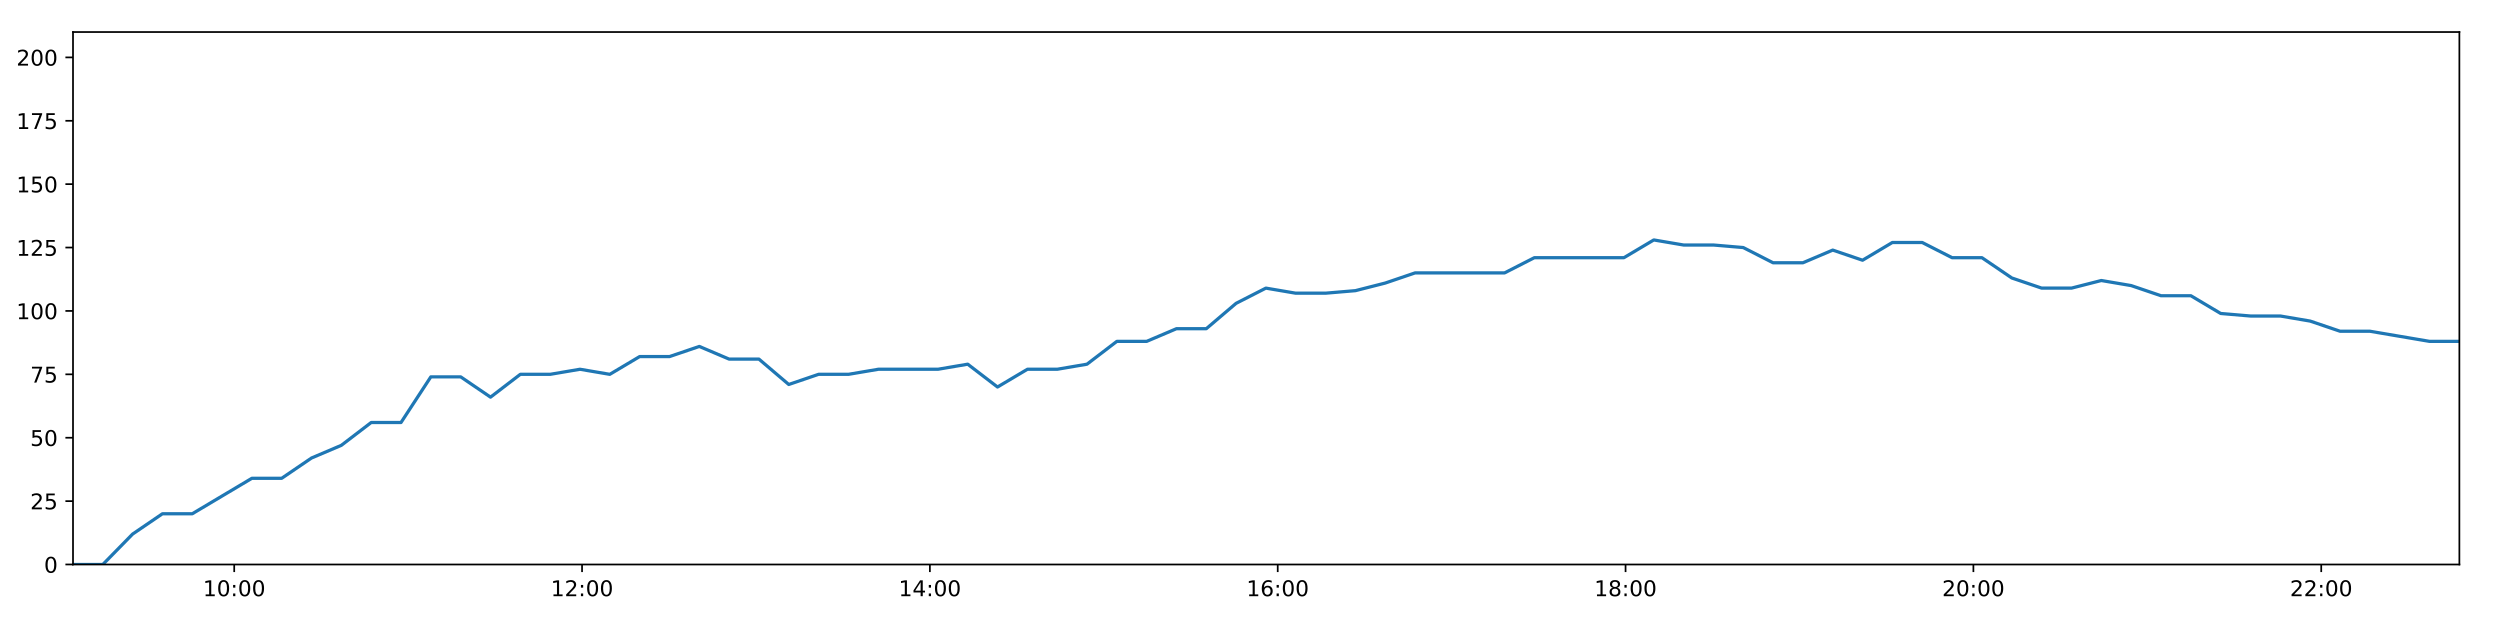
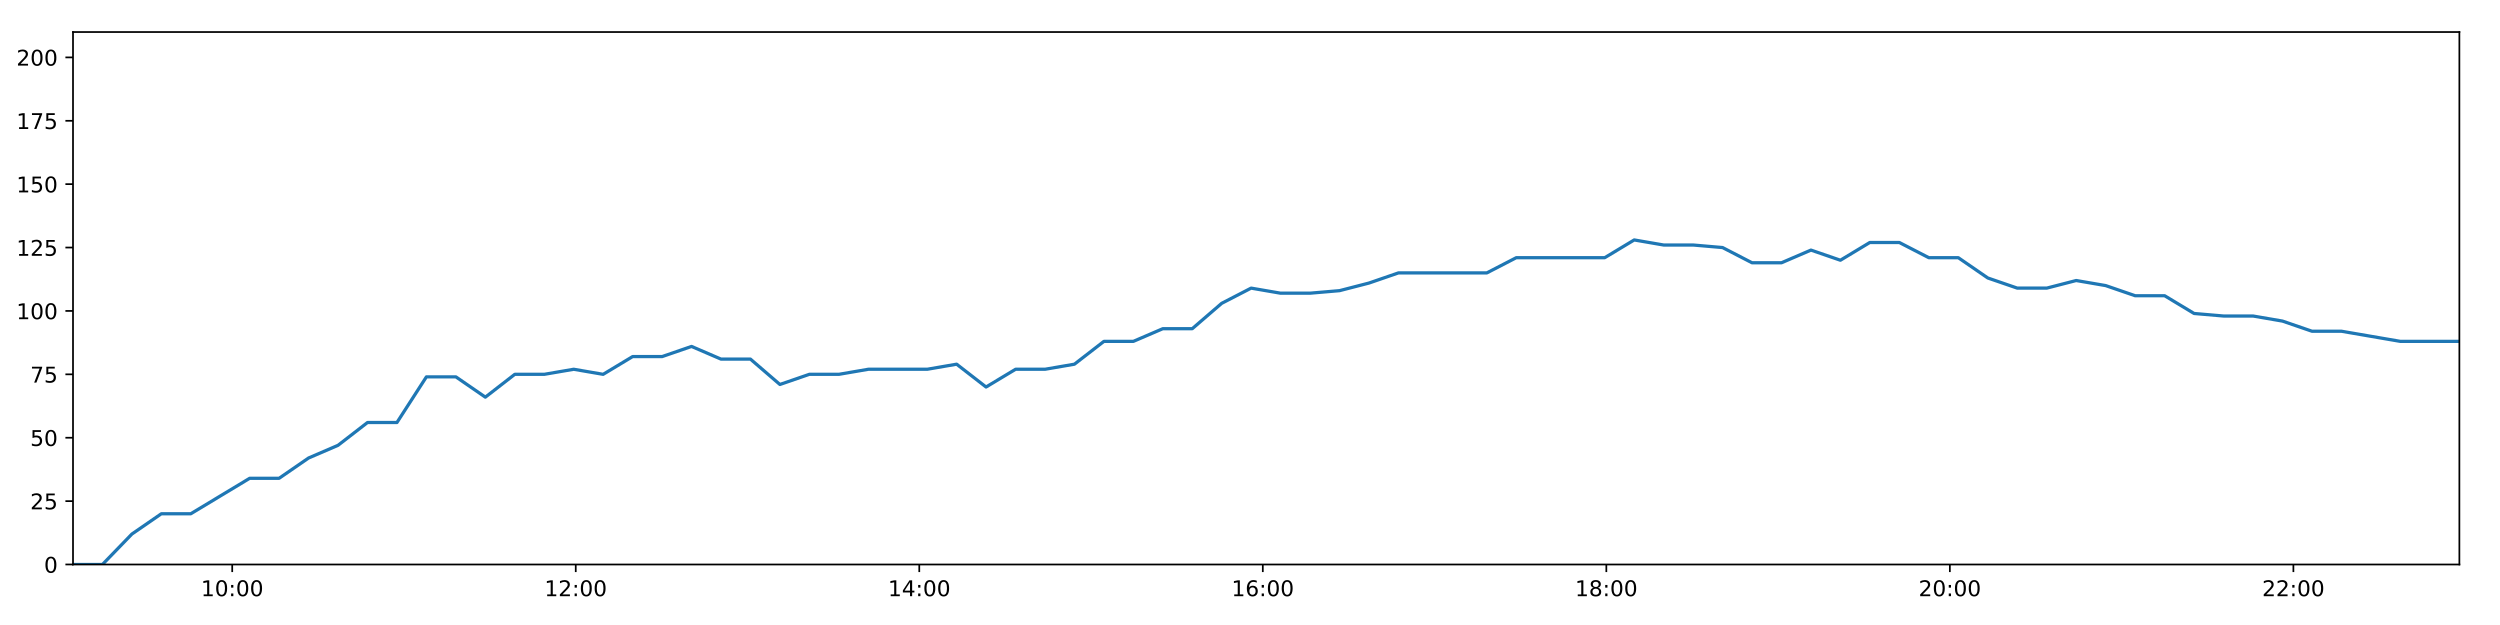
<svg xmlns="http://www.w3.org/2000/svg" xmlns:xlink="http://www.w3.org/1999/xlink" height="288pt" version="1.1" viewBox="0 0 1152 288" width="1152pt">
  <defs>
    <style type="text/css">
*{stroke-linecap:butt;stroke-linejoin:round;}
  </style>
  </defs>
  <g id="figure_1">
    <g id="patch_1">
      <path d="M 0 288  L 1152 288  L 1152 0  L 0 0  z " style="fill:#ffffff;" />
    </g>
    <g id="axes_1">
      <g id="patch_2">
        <path d="M 33.64 260.12  L 1133.28 260.12  L 1133.28 14.76  L 33.64 14.76  z " style="fill:#ffffff;" />
      </g>
      <g id="matplotlib.axis_1">
        <g id="xtick_1">
          <g id="line2d_1">
            <defs>
-               <path d="M 0 0  L 0 3.5  " id="m926b97bae5" style="stroke:#000000;stroke-width:0.8;" />
-             </defs>
-             <g>
-               <use style="stroke:#000000;stroke-width:0.8;" x="107.926" xlink:href="#m926b97bae5" y="260.12" />
+               <path d="M 0 0  L 0 3.5  " id="m56e89971a8" style="stroke:#000000;stroke-width:0.8;" />
+             </defs>
+             <g>
+               <use style="stroke:#000000;stroke-width:0.8;" x="107.006" xlink:href="#m56e89971a8" y="260.12" />
            </g>
          </g>
          <g id="text_1">
            <defs>
              <path d="M 12.406 8.297  L 28.516 8.297  L 28.516 63.922  L 10.984 60.406  L 10.984 69.391  L 28.422 72.906  L 38.281 72.906  L 38.281 8.297  L 54.391 8.297  L 54.391 0  L 12.406 0  z " id="DejaVuSans-49" />
              <path d="M 31.781 66.406  Q 24.172 66.406 20.328 58.906  Q 16.5 51.422 16.5 36.375  Q 16.5 21.391 20.328 13.891  Q 24.172 6.391 31.781 6.391  Q 39.453 6.391 43.281 13.891  Q 47.125 21.391 47.125 36.375  Q 47.125 51.422 43.281 58.906  Q 39.453 66.406 31.781 66.406  z M 31.781 74.219  Q 44.047 74.219 50.516 64.516  Q 56.984 54.828 56.984 36.375  Q 56.984 17.969 50.516 8.266  Q 44.047 -1.422 31.781 -1.422  Q 19.531 -1.422 13.062 8.266  Q 6.594 17.969 6.594 36.375  Q 6.594 54.828 13.062 64.516  Q 19.531 74.219 31.781 74.219  z " id="DejaVuSans-48" />
              <path d="M 11.719 12.406  L 22.016 12.406  L 22.016 0  L 11.719 0  z M 11.719 51.703  L 22.016 51.703  L 22.016 39.312  L 11.719 39.312  z " id="DejaVuSans-58" />
            </defs>
-             <g transform="translate(93.51688 274.7184)scale(0.1 -0.1)">
+             <g transform="translate(92.59693 274.7184)scale(0.1 -0.1)">
              <use xlink:href="#DejaVuSans-49" />
              <use x="63.623" xlink:href="#DejaVuSans-48" />
              <use x="127.246" xlink:href="#DejaVuSans-58" />
              <use x="160.938" xlink:href="#DejaVuSans-48" />
              <use x="224.561" xlink:href="#DejaVuSans-48" />
            </g>
          </g>
        </g>
        <g id="xtick_2">
          <g id="line2d_2">
            <g>
-               <use style="stroke:#000000;stroke-width:0.8;" x="268.209" xlink:href="#m926b97bae5" y="260.12" />
+               <use style="stroke:#000000;stroke-width:0.8;" x="265.304" xlink:href="#m56e89971a8" y="260.12" />
            </g>
          </g>
          <g id="text_2">
            <defs>
              <path d="M 19.188 8.297  L 53.609 8.297  L 53.609 0  L 7.328 0  L 7.328 8.297  Q 12.938 14.109 22.625 23.891  Q 32.328 33.688 34.812 36.531  Q 39.547 41.844 41.422 45.531  Q 43.312 49.219 43.312 52.781  Q 43.312 58.594 39.234 62.25  Q 35.156 65.922 28.609 65.922  Q 23.969 65.922 18.812 64.312  Q 13.672 62.703 7.812 59.422  L 7.812 69.391  Q 13.766 71.781 18.938 73  Q 24.125 74.219 28.422 74.219  Q 39.75 74.219 46.484 68.547  Q 53.219 62.891 53.219 53.422  Q 53.219 48.922 51.531 44.891  Q 49.859 40.875 45.406 35.406  Q 44.188 33.984 37.641 27.219  Q 31.109 20.453 19.188 8.297  z " id="DejaVuSans-50" />
            </defs>
-             <g transform="translate(253.7998 274.7184)scale(0.1 -0.1)">
+             <g transform="translate(250.8949 274.7184)scale(0.1 -0.1)">
              <use xlink:href="#DejaVuSans-49" />
              <use x="63.623" xlink:href="#DejaVuSans-50" />
              <use x="127.246" xlink:href="#DejaVuSans-58" />
              <use x="160.938" xlink:href="#DejaVuSans-48" />
              <use x="224.561" xlink:href="#DejaVuSans-48" />
            </g>
          </g>
        </g>
        <g id="xtick_3">
          <g id="line2d_3">
            <g>
-               <use style="stroke:#000000;stroke-width:0.8;" x="428.492" xlink:href="#m926b97bae5" y="260.12" />
+               <use style="stroke:#000000;stroke-width:0.8;" x="423.602" xlink:href="#m56e89971a8" y="260.12" />
            </g>
          </g>
          <g id="text_3">
            <defs>
              <path d="M 37.797 64.312  L 12.891 25.391  L 37.797 25.391  z M 35.203 72.906  L 47.609 72.906  L 47.609 25.391  L 58.016 25.391  L 58.016 17.188  L 47.609 17.188  L 47.609 0  L 37.797 0  L 37.797 17.188  L 4.891 17.188  L 4.891 26.703  z " id="DejaVuSans-52" />
            </defs>
-             <g transform="translate(414.0827 274.7184)scale(0.1 -0.1)">
+             <g transform="translate(409.1929 274.7184)scale(0.1 -0.1)">
              <use xlink:href="#DejaVuSans-49" />
              <use x="63.623" xlink:href="#DejaVuSans-52" />
              <use x="127.246" xlink:href="#DejaVuSans-58" />
              <use x="160.938" xlink:href="#DejaVuSans-48" />
              <use x="224.561" xlink:href="#DejaVuSans-48" />
            </g>
          </g>
        </g>
        <g id="xtick_4">
          <g id="line2d_4">
            <g>
-               <use style="stroke:#000000;stroke-width:0.8;" x="588.775" xlink:href="#m926b97bae5" y="260.12" />
+               <use style="stroke:#000000;stroke-width:0.8;" x="581.9" xlink:href="#m56e89971a8" y="260.12" />
            </g>
          </g>
          <g id="text_4">
            <defs>
              <path d="M 33.016 40.375  Q 26.375 40.375 22.484 35.828  Q 18.609 31.297 18.609 23.391  Q 18.609 15.531 22.484 10.953  Q 26.375 6.391 33.016 6.391  Q 39.656 6.391 43.531 10.953  Q 47.406 15.531 47.406 23.391  Q 47.406 31.297 43.531 35.828  Q 39.656 40.375 33.016 40.375  z M 52.594 71.297  L 52.594 62.312  Q 48.875 64.062 45.094 64.984  Q 41.312 65.922 37.594 65.922  Q 27.828 65.922 22.672 59.328  Q 17.531 52.734 16.797 39.406  Q 19.672 43.656 24.016 45.922  Q 28.375 48.188 33.594 48.188  Q 44.578 48.188 50.953 41.516  Q 57.328 34.859 57.328 23.391  Q 57.328 12.156 50.688 5.359  Q 44.047 -1.422 33.016 -1.422  Q 20.359 -1.422 13.672 8.266  Q 6.984 17.969 6.984 36.375  Q 6.984 53.656 15.188 63.938  Q 23.391 74.219 37.203 74.219  Q 40.922 74.219 44.703 73.484  Q 48.484 72.75 52.594 71.297  z " id="DejaVuSans-54" />
            </defs>
-             <g transform="translate(574.3657 274.7184)scale(0.1 -0.1)">
+             <g transform="translate(567.4909 274.7184)scale(0.1 -0.1)">
              <use xlink:href="#DejaVuSans-49" />
              <use x="63.623" xlink:href="#DejaVuSans-54" />
              <use x="127.246" xlink:href="#DejaVuSans-58" />
              <use x="160.938" xlink:href="#DejaVuSans-48" />
              <use x="224.561" xlink:href="#DejaVuSans-48" />
            </g>
          </g>
        </g>
        <g id="xtick_5">
          <g id="line2d_5">
            <g>
-               <use style="stroke:#000000;stroke-width:0.8;" x="749.058" xlink:href="#m926b97bae5" y="260.12" />
+               <use style="stroke:#000000;stroke-width:0.8;" x="740.198" xlink:href="#m56e89971a8" y="260.12" />
            </g>
          </g>
          <g id="text_5">
            <defs>
              <path d="M 31.781 34.625  Q 24.75 34.625 20.719 30.859  Q 16.703 27.094 16.703 20.516  Q 16.703 13.922 20.719 10.156  Q 24.75 6.391 31.781 6.391  Q 38.812 6.391 42.859 10.172  Q 46.922 13.969 46.922 20.516  Q 46.922 27.094 42.891 30.859  Q 38.875 34.625 31.781 34.625  z M 21.922 38.812  Q 15.578 40.375 12.031 44.719  Q 8.5 49.078 8.5 55.328  Q 8.5 64.062 14.719 69.141  Q 20.953 74.219 31.781 74.219  Q 42.672 74.219 48.875 69.141  Q 55.078 64.062 55.078 55.328  Q 55.078 49.078 51.531 44.719  Q 48 40.375 41.703 38.812  Q 48.828 37.156 52.797 32.312  Q 56.781 27.484 56.781 20.516  Q 56.781 9.906 50.312 4.234  Q 43.844 -1.422 31.781 -1.422  Q 19.734 -1.422 13.25 4.234  Q 6.781 9.906 6.781 20.516  Q 6.781 27.484 10.781 32.312  Q 14.797 37.156 21.922 38.812  z M 18.312 54.391  Q 18.312 48.734 21.844 45.562  Q 25.391 42.391 31.781 42.391  Q 38.141 42.391 41.719 45.562  Q 45.312 48.734 45.312 54.391  Q 45.312 60.062 41.719 63.234  Q 38.141 66.406 31.781 66.406  Q 25.391 66.406 21.844 63.234  Q 18.312 60.062 18.312 54.391  z " id="DejaVuSans-56" />
            </defs>
-             <g transform="translate(734.6486 274.7184)scale(0.1 -0.1)">
+             <g transform="translate(725.7889 274.7184)scale(0.1 -0.1)">
              <use xlink:href="#DejaVuSans-49" />
              <use x="63.623" xlink:href="#DejaVuSans-56" />
              <use x="127.246" xlink:href="#DejaVuSans-58" />
              <use x="160.938" xlink:href="#DejaVuSans-48" />
              <use x="224.561" xlink:href="#DejaVuSans-48" />
            </g>
          </g>
        </g>
        <g id="xtick_6">
          <g id="line2d_6">
            <g>
-               <use style="stroke:#000000;stroke-width:0.8;" x="909.341" xlink:href="#m926b97bae5" y="260.12" />
+               <use style="stroke:#000000;stroke-width:0.8;" x="898.496" xlink:href="#m56e89971a8" y="260.12" />
            </g>
          </g>
          <g id="text_6">
-             <g transform="translate(894.9315 274.7184)scale(0.1 -0.1)">
+             <g transform="translate(884.0869 274.7184)scale(0.1 -0.1)">
              <use xlink:href="#DejaVuSans-50" />
              <use x="63.623" xlink:href="#DejaVuSans-48" />
              <use x="127.246" xlink:href="#DejaVuSans-58" />
              <use x="160.938" xlink:href="#DejaVuSans-48" />
              <use x="224.561" xlink:href="#DejaVuSans-48" />
            </g>
          </g>
        </g>
        <g id="xtick_7">
          <g id="line2d_7">
            <g>
-               <use style="stroke:#000000;stroke-width:0.8;" x="1069.624" xlink:href="#m926b97bae5" y="260.12" />
+               <use style="stroke:#000000;stroke-width:0.8;" x="1056.794" xlink:href="#m56e89971a8" y="260.12" />
            </g>
          </g>
          <g id="text_7">
-             <g transform="translate(1055.214 274.7184)scale(0.1 -0.1)">
+             <g transform="translate(1042.385 274.7184)scale(0.1 -0.1)">
              <use xlink:href="#DejaVuSans-50" />
              <use x="63.623" xlink:href="#DejaVuSans-50" />
              <use x="127.246" xlink:href="#DejaVuSans-58" />
              <use x="160.938" xlink:href="#DejaVuSans-48" />
              <use x="224.561" xlink:href="#DejaVuSans-48" />
            </g>
          </g>
        </g>
      </g>
      <g id="matplotlib.axis_2">
        <g id="ytick_1">
          <g id="line2d_8">
            <defs>
-               <path d="M 0 0  L -3.5 0  " id="mfa930ed6a3" style="stroke:#000000;stroke-width:0.8;" />
-             </defs>
-             <g>
-               <use style="stroke:#000000;stroke-width:0.8;" x="33.64" xlink:href="#mfa930ed6a3" y="260.12" />
+               <path d="M 0 0  L -3.5 0  " id="ma813c7d4c5" style="stroke:#000000;stroke-width:0.8;" />
+             </defs>
+             <g>
+               <use style="stroke:#000000;stroke-width:0.8;" x="33.64" xlink:href="#ma813c7d4c5" y="260.12" />
            </g>
          </g>
          <g id="text_8">
            <g transform="translate(20.2775 263.9192)scale(0.1 -0.1)">
              <use xlink:href="#DejaVuSans-48" />
            </g>
          </g>
        </g>
        <g id="ytick_2">
          <g id="line2d_9">
            <g>
-               <use style="stroke:#000000;stroke-width:0.8;" x="33.64" xlink:href="#mfa930ed6a3" y="230.91" />
+               <use style="stroke:#000000;stroke-width:0.8;" x="33.64" xlink:href="#ma813c7d4c5" y="230.91" />
            </g>
          </g>
          <g id="text_9">
            <defs>
              <path d="M 10.797 72.906  L 49.516 72.906  L 49.516 64.594  L 19.828 64.594  L 19.828 46.734  Q 21.969 47.469 24.109 47.828  Q 26.266 48.188 28.422 48.188  Q 40.625 48.188 47.75 41.5  Q 54.891 34.812 54.891 23.391  Q 54.891 11.625 47.562 5.094  Q 40.234 -1.422 26.906 -1.422  Q 22.312 -1.422 17.547 -0.641  Q 12.797 0.141 7.719 1.703  L 7.719 11.625  Q 12.109 9.234 16.797 8.062  Q 21.484 6.891 26.703 6.891  Q 35.156 6.891 40.078 11.328  Q 45.016 15.766 45.016 23.391  Q 45.016 31 40.078 35.438  Q 35.156 39.891 26.703 39.891  Q 22.75 39.891 18.812 39.016  Q 14.891 38.141 10.797 36.281  z " id="DejaVuSans-53" />
            </defs>
            <g transform="translate(13.915 234.7097)scale(0.1 -0.1)">
              <use xlink:href="#DejaVuSans-50" />
              <use x="63.623" xlink:href="#DejaVuSans-53" />
            </g>
          </g>
        </g>
        <g id="ytick_3">
          <g id="line2d_10">
            <g>
-               <use style="stroke:#000000;stroke-width:0.8;" x="33.64" xlink:href="#mfa930ed6a3" y="201.701" />
+               <use style="stroke:#000000;stroke-width:0.8;" x="33.64" xlink:href="#ma813c7d4c5" y="201.701" />
            </g>
          </g>
          <g id="text_10">
            <g transform="translate(13.915 205.5002)scale(0.1 -0.1)">
              <use xlink:href="#DejaVuSans-53" />
              <use x="63.623" xlink:href="#DejaVuSans-48" />
            </g>
          </g>
        </g>
        <g id="ytick_4">
          <g id="line2d_11">
            <g>
-               <use style="stroke:#000000;stroke-width:0.8;" x="33.64" xlink:href="#mfa930ed6a3" y="172.491" />
+               <use style="stroke:#000000;stroke-width:0.8;" x="33.64" xlink:href="#ma813c7d4c5" y="172.491" />
            </g>
          </g>
          <g id="text_11">
            <defs>
              <path d="M 8.203 72.906  L 55.078 72.906  L 55.078 68.703  L 28.609 0  L 18.312 0  L 43.219 64.594  L 8.203 64.594  z " id="DejaVuSans-55" />
            </defs>
            <g transform="translate(13.915 176.2906)scale(0.1 -0.1)">
              <use xlink:href="#DejaVuSans-55" />
              <use x="63.623" xlink:href="#DejaVuSans-53" />
            </g>
          </g>
        </g>
        <g id="ytick_5">
          <g id="line2d_12">
            <g>
-               <use style="stroke:#000000;stroke-width:0.8;" x="33.64" xlink:href="#mfa930ed6a3" y="143.282" />
+               <use style="stroke:#000000;stroke-width:0.8;" x="33.64" xlink:href="#ma813c7d4c5" y="143.282" />
            </g>
          </g>
          <g id="text_12">
            <g transform="translate(7.5525 147.0811)scale(0.1 -0.1)">
              <use xlink:href="#DejaVuSans-49" />
              <use x="63.623" xlink:href="#DejaVuSans-48" />
              <use x="127.246" xlink:href="#DejaVuSans-48" />
            </g>
          </g>
        </g>
        <g id="ytick_6">
          <g id="line2d_13">
            <g>
-               <use style="stroke:#000000;stroke-width:0.8;" x="33.64" xlink:href="#mfa930ed6a3" y="114.072" />
+               <use style="stroke:#000000;stroke-width:0.8;" x="33.64" xlink:href="#ma813c7d4c5" y="114.072" />
            </g>
          </g>
          <g id="text_13">
            <g transform="translate(7.5525 117.8716)scale(0.1 -0.1)">
              <use xlink:href="#DejaVuSans-49" />
              <use x="63.623" xlink:href="#DejaVuSans-50" />
              <use x="127.246" xlink:href="#DejaVuSans-53" />
            </g>
          </g>
        </g>
        <g id="ytick_7">
          <g id="line2d_14">
            <g>
-               <use style="stroke:#000000;stroke-width:0.8;" x="33.64" xlink:href="#mfa930ed6a3" y="84.863" />
+               <use style="stroke:#000000;stroke-width:0.8;" x="33.64" xlink:href="#ma813c7d4c5" y="84.863" />
            </g>
          </g>
          <g id="text_14">
            <g transform="translate(7.5525 88.66208)scale(0.1 -0.1)">
              <use xlink:href="#DejaVuSans-49" />
              <use x="63.623" xlink:href="#DejaVuSans-53" />
              <use x="127.246" xlink:href="#DejaVuSans-48" />
            </g>
          </g>
        </g>
        <g id="ytick_8">
          <g id="line2d_15">
            <g>
-               <use style="stroke:#000000;stroke-width:0.8;" x="33.64" xlink:href="#mfa930ed6a3" y="55.653" />
+               <use style="stroke:#000000;stroke-width:0.8;" x="33.64" xlink:href="#ma813c7d4c5" y="55.653" />
            </g>
          </g>
          <g id="text_15">
            <g transform="translate(7.5525 59.45255)scale(0.1 -0.1)">
              <use xlink:href="#DejaVuSans-49" />
              <use x="63.623" xlink:href="#DejaVuSans-55" />
              <use x="127.246" xlink:href="#DejaVuSans-53" />
            </g>
          </g>
        </g>
        <g id="ytick_9">
          <g id="line2d_16">
            <g>
-               <use style="stroke:#000000;stroke-width:0.8;" x="33.64" xlink:href="#mfa930ed6a3" y="26.444" />
+               <use style="stroke:#000000;stroke-width:0.8;" x="33.64" xlink:href="#ma813c7d4c5" y="26.444" />
            </g>
          </g>
          <g id="text_16">
            <g transform="translate(7.5525 30.24303)scale(0.1 -0.1)">
              <use xlink:href="#DejaVuSans-50" />
              <use x="63.623" xlink:href="#DejaVuSans-48" />
              <use x="127.246" xlink:href="#DejaVuSans-48" />
            </g>
          </g>
        </g>
      </g>
      <g id="line2d_17">
-         <path clip-path="url(#p21c47bafb2)" d="M 33.64 260.12  L 47.37 260.12  L 61.105 246.099  L 74.832 236.752  L 88.575 236.752  L 102.318 228.574  L 116.066 220.395  L 129.808 220.395  L 143.546 211.048  L 157.288 205.206  L 171.04 194.691  L 184.784 194.691  L 198.526 173.66  L 212.291 173.66  L 226.029 183.007  L 239.764 172.491  L 253.503 172.491  L 267.249 170.155  L 280.989 172.491  L 294.741 164.313  L 308.506 164.313  L 322.238 159.639  L 335.992 165.481  L 349.725 165.481  L 363.462 177.165  L 377.191 172.491  L 390.969 172.491  L 404.725 170.155  L 418.462 170.155  L 432.195 170.155  L 445.921 167.818  L 459.651 178.333  L 473.428 170.155  L 487.154 170.155  L 500.886 167.818  L 514.642 157.302  L 528.38 157.302  L 542.122 151.461  L 555.86 151.461  L 569.587 139.777  L 583.321 132.766  L 597.053 135.103  L 610.789 135.103  L 624.584 133.935  L 638.32 130.43  L 652.056 125.756  L 665.786 125.756  L 679.54 125.756  L 693.295 125.756  L 707.031 118.746  L 720.772 118.746  L 734.503 118.746  L 748.302 118.746  L 762.068 110.567  L 775.808 112.904  L 789.56 112.904  L 803.29 114.072  L 817.023 121.083  L 830.788 121.083  L 844.527 115.241  L 858.267 119.914  L 871.999 111.736  L 885.756 111.736  L 899.516 118.746  L 913.281 118.746  L 927.041 128.093  L 940.799 132.766  L 954.545 132.766  L 968.286 129.261  L 982.04 131.598  L 995.796 136.272  L 1009.551 136.272  L 1023.292 144.45  L 1037.026 145.619  L 1050.786 145.619  L 1064.531 147.955  L 1078.29 152.629  L 1092.019 152.629  L 1105.759 154.966  L 1119.523 157.302  L 1133.28 157.302  " style="fill:none;stroke:#1f77b4;stroke-linecap:square;stroke-width:1.5;" />
+         <path clip-path="url(#p42c2ee4e7f)" d="M 33.64 260.12  L 47.2 260.12  L 60.765 246.099  L 74.322 236.752  L 87.895 236.752  L 101.468 228.574  L 115.045 220.395  L 128.617 220.395  L 142.185 211.048  L 155.756 205.206  L 169.338 194.691  L 182.912 194.691  L 196.484 173.66  L 210.078 173.66  L 223.647 183.007  L 237.212 172.491  L 250.78 172.491  L 264.356 170.155  L 277.926 172.491  L 291.508 164.313  L 305.102 164.313  L 318.664 159.639  L 332.248 165.481  L 345.811 165.481  L 359.377 177.165  L 372.937 172.491  L 386.544 172.491  L 400.129 170.155  L 413.696 170.155  L 427.259 170.155  L 440.815 167.818  L 454.375 178.333  L 467.982 170.155  L 481.538 170.155  L 495.1 167.818  L 508.685 157.302  L 522.253 157.302  L 535.825 151.461  L 549.393 151.461  L 562.95 139.777  L 576.514 132.766  L 590.075 135.103  L 603.642 135.103  L 617.266 133.935  L 630.832 130.43  L 644.398 125.756  L 657.958 125.756  L 671.541 125.756  L 685.126 125.756  L 698.692 118.746  L 712.263 118.746  L 725.824 118.746  L 739.452 118.746  L 753.047 110.567  L 766.617 112.904  L 780.199 112.904  L 793.759 114.072  L 807.322 121.083  L 820.916 121.083  L 834.485 115.241  L 848.055 119.914  L 861.617 111.736  L 875.203 111.736  L 888.793 118.746  L 902.388 118.746  L 915.977 128.093  L 929.564 132.766  L 943.14 132.766  L 956.712 129.261  L 970.295 131.598  L 983.881 136.272  L 997.465 136.272  L 1011.036 144.45  L 1024.6 145.619  L 1038.19 145.619  L 1051.764 147.955  L 1065.353 152.629  L 1078.912 152.629  L 1092.482 154.966  L 1106.075 157.302  L 1119.662 157.302  L 1133.28 157.302  " style="fill:none;stroke:#1f77b4;stroke-linecap:square;stroke-width:1.5;" />
      </g>
      <g id="patch_3">
        <path d="M 33.64 260.12  L 33.64 14.76  " style="fill:none;stroke:#000000;stroke-linecap:square;stroke-linejoin:miter;stroke-width:0.8;" />
      </g>
      <g id="patch_4">
        <path d="M 1133.28 260.12  L 1133.28 14.76  " style="fill:none;stroke:#000000;stroke-linecap:square;stroke-linejoin:miter;stroke-width:0.8;" />
      </g>
      <g id="patch_5">
        <path d="M 33.64 260.12  L 1133.28 260.12  " style="fill:none;stroke:#000000;stroke-linecap:square;stroke-linejoin:miter;stroke-width:0.8;" />
      </g>
      <g id="patch_6">
        <path d="M 33.64 14.76  L 1133.28 14.76  " style="fill:none;stroke:#000000;stroke-linecap:square;stroke-linejoin:miter;stroke-width:0.8;" />
      </g>
    </g>
  </g>
  <defs>
-     <clipPath id="p21c47bafb2">
+     <clipPath id="p42c2ee4e7f">
      <rect height="245.36" width="1099.64" x="33.64" y="14.76" />
    </clipPath>
  </defs>
</svg>
